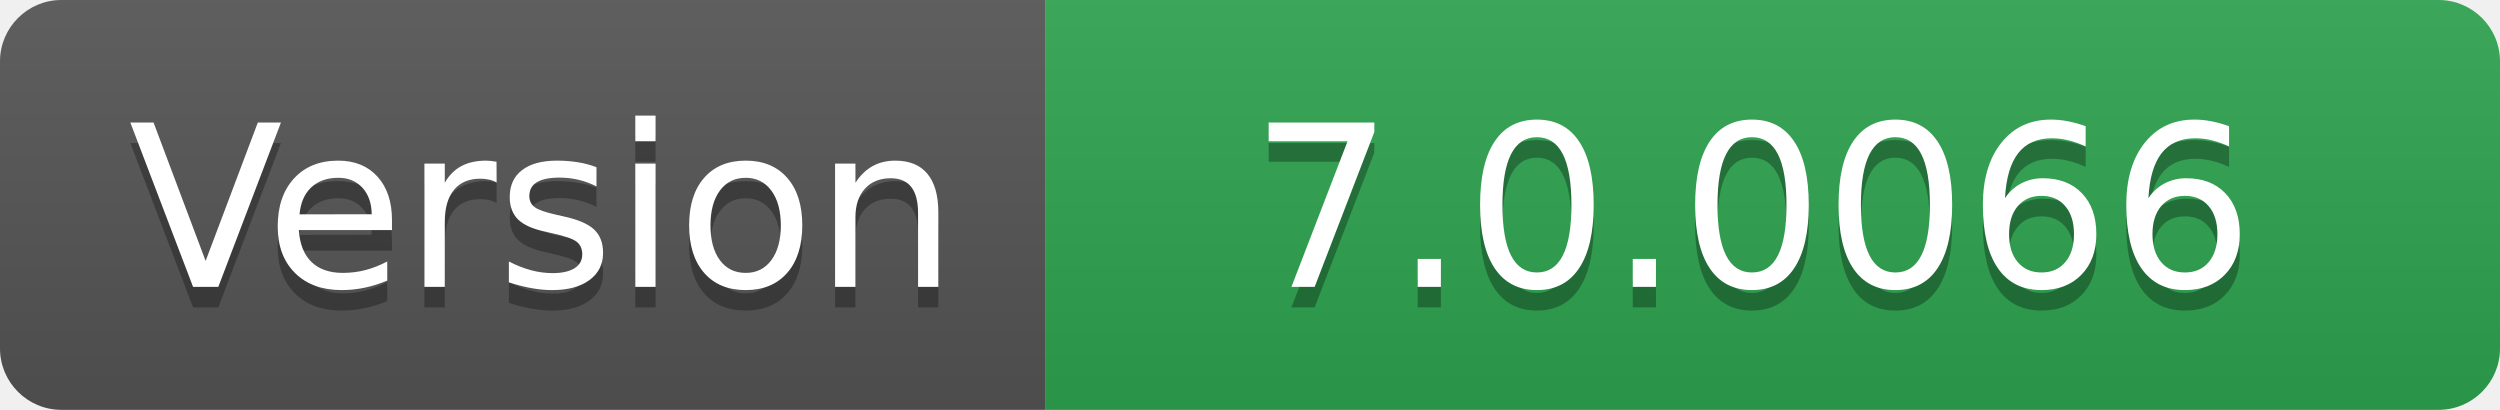
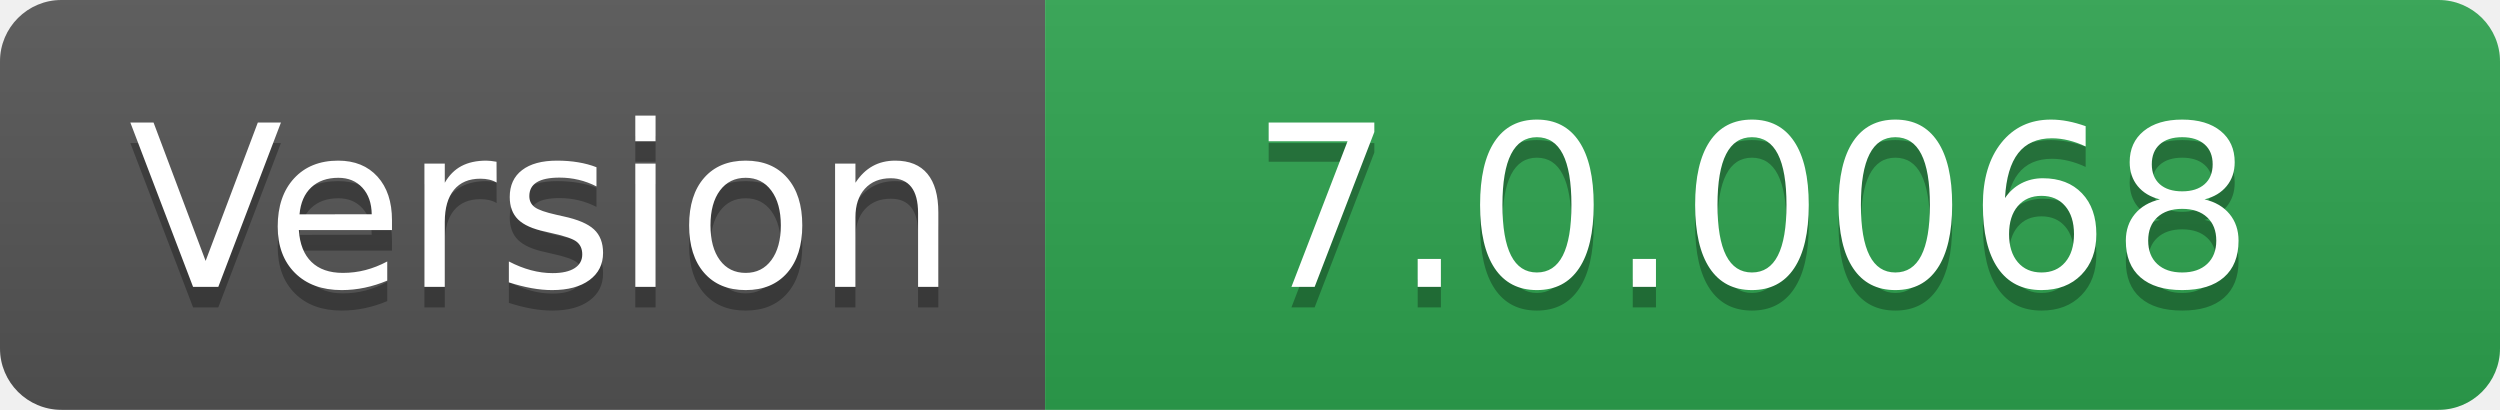
- <svg xmlns="http://www.w3.org/2000/svg" width="122" height="20" role="img" aria-label="Version: 7.0.0066">
+ <svg xmlns="http://www.w3.org/2000/svg" width="122" height="20" role="img" aria-label="Version: 7.0.0068">
  <linearGradient id="s" x2="0" y2="100%">
    <stop offset="0" stop-color="#bbb" stop-opacity=".1" />
    <stop offset="1" stop-opacity=".1" />
  </linearGradient>
  <clipPath id="r">
    <rect width="122" height="20" rx="3" fill="#fff" />
  </clipPath>
  <g clip-path="url(#r)">
    <rect width="51" height="20" fill="#555" />
    <rect x="51" width="71" height="20" fill="#2ea44f" />
    <rect width="122" height="20" fill="url(#s)" />
  </g>
  <g fill="#fff" text-anchor="middle" font-family="Verdana,Geneva,DejaVu Sans,sans-serif" text-rendering="geometricPrecision" font-size="110">
    <text aria-hidden="true" x="265" y="150" fill="#010101" fill-opacity=".3" transform="scale(.1)" textLength="410">Version</text>
    <text x="265" y="140" transform="scale(.1)" fill="#fff" textLength="410">Version</text>
-     <text aria-hidden="true" x="855" y="150" fill="#010101" fill-opacity=".3" transform="scale(.1)" textLength="610">7.0.0066</text>
-     <text x="855" y="140" transform="scale(.1)" fill="#fff" textLength="610">7.0.0066</text>
+     <text aria-hidden="true" x="855" y="150" fill="#010101" fill-opacity=".3" transform="scale(.1)" textLength="610">7.0.0068</text>
+     <text x="855" y="140" transform="scale(.1)" fill="#fff" textLength="610">7.0.0068</text>
  </g>
</svg>
